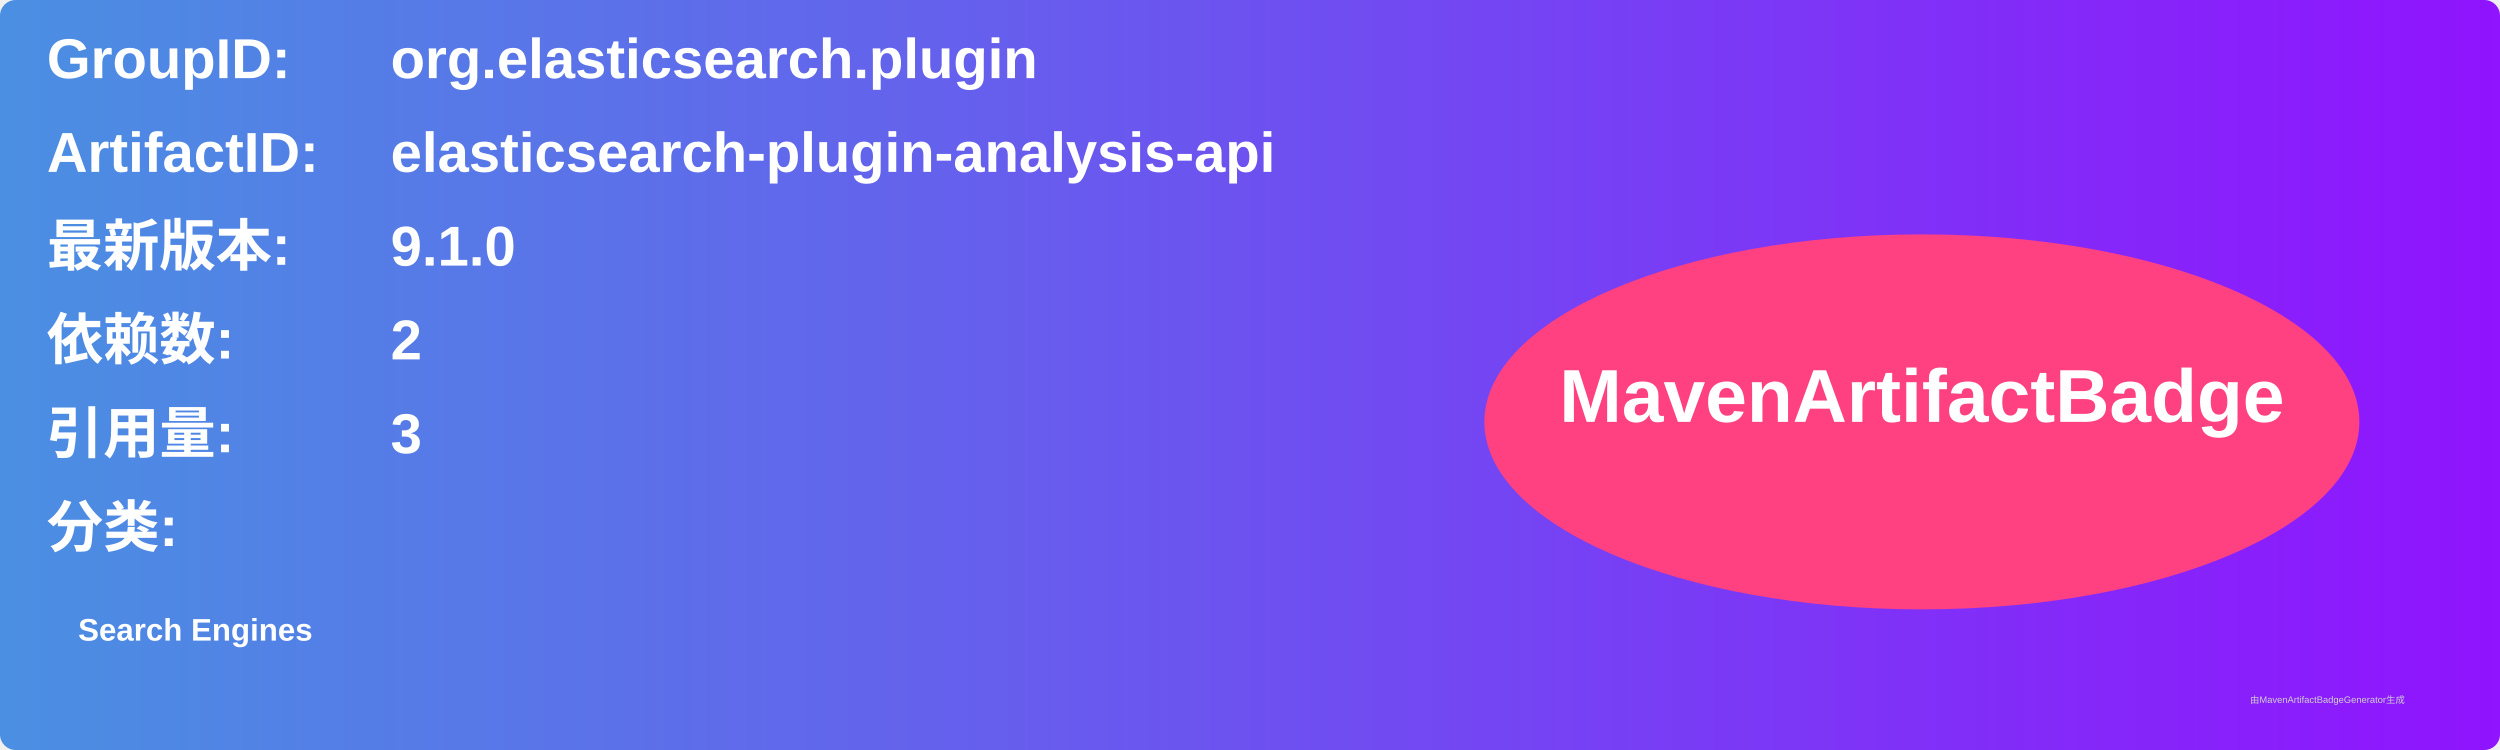
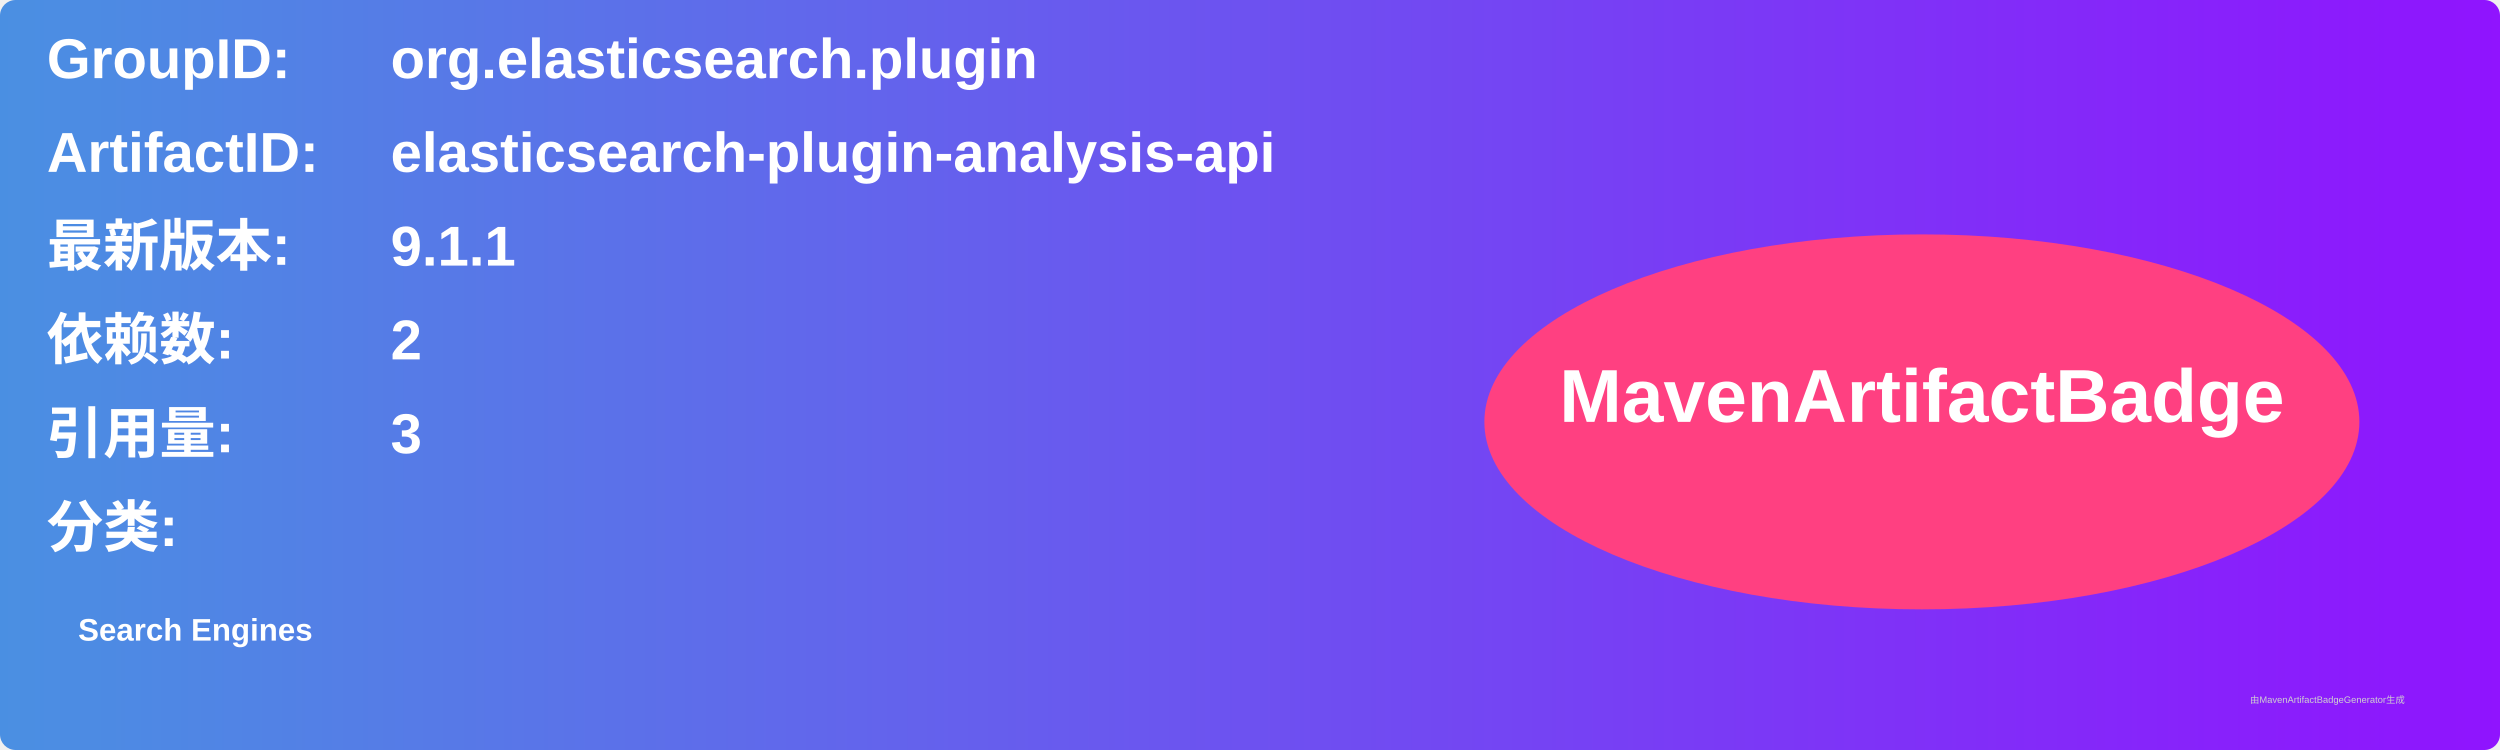
<svg xmlns="http://www.w3.org/2000/svg" width="800" height="240" viewBox="0 0 800 240">
  <linearGradient id="grad" x1="0%" y1="0%" x2="100%" y2="0%">
    <stop offset="0%" stop-color="#4a90e2" />
    <stop offset="100%" stop-color="#9013fe" />
  </linearGradient>
  <rect width="100%" height="100%" rx="5" ry="5" fill="url(#grad)" />
  <g transform="translate(15, 15)">
    <text x="0" y="10" font-family="Arial" font-size="18" fill="white" font-weight="bold" width="260">GroupID:</text>
    <text x="110" y="10" font-family="Arial" font-size="18" fill="white" font-weight="bold" width="460">org.elasticsearch.plugin</text>
    <text x="0" y="40" font-family="Arial" font-size="18" fill="white" font-weight="bold" width="260">ArtifactID:</text>
    <text x="110" y="40" font-family="Arial" font-size="18" fill="white" font-weight="bold" width="460">elasticsearch-plugin-analysis-api</text>
    <text x="0" y="70" font-family="Arial" font-size="18" fill="white" font-weight="bold">最新版本:</text>
    <text x="110" y="70" font-family="Arial" font-size="18" fill="white" font-weight="bold">
-       <tspan font-weight="bold">9.1.0</tspan>
+       <tspan font-weight="bold">9.1.1</tspan>
    </text>
    <text x="0" y="100" font-family="Arial" font-size="18" fill="white" font-weight="bold">依赖数: </text>
    <text x="110" y="100" font-family="Arial" font-size="18" fill="white">
      <tspan font-weight="bold">2</tspan>
    </text>
    <text x="0" y="130" font-family="Arial" font-size="18" fill="white" font-weight="bold">引用量: </text>
    <text x="110" y="130" font-family="Arial" font-size="18" fill="white">
      <tspan font-weight="bold">3</tspan>
    </text>
    <text x="0" y="160" font-family="Arial" font-size="18" fill="white" font-weight="bold">分类:</text>
    <text x="10" y="190" font-family="Arial" font-size="10" fill="white">
      <tspan font-weight="bold">Search Engines</tspan>
    </text>
    <ellipse cx="600" cy="120" rx="140" ry="60" fill="#ff4081" />
    <text x="600" y="120" text-anchor="middle" font-family="Arial" font-size="24" fill="white" font-weight="bold">MavenArtifactBadge</text>
  </g>
  <text x="720" y="225" font-family="Arial" font-size="3" fill="#d0d0d0">由MavenArtifactBadgeGenerator生成</text>
</svg>
